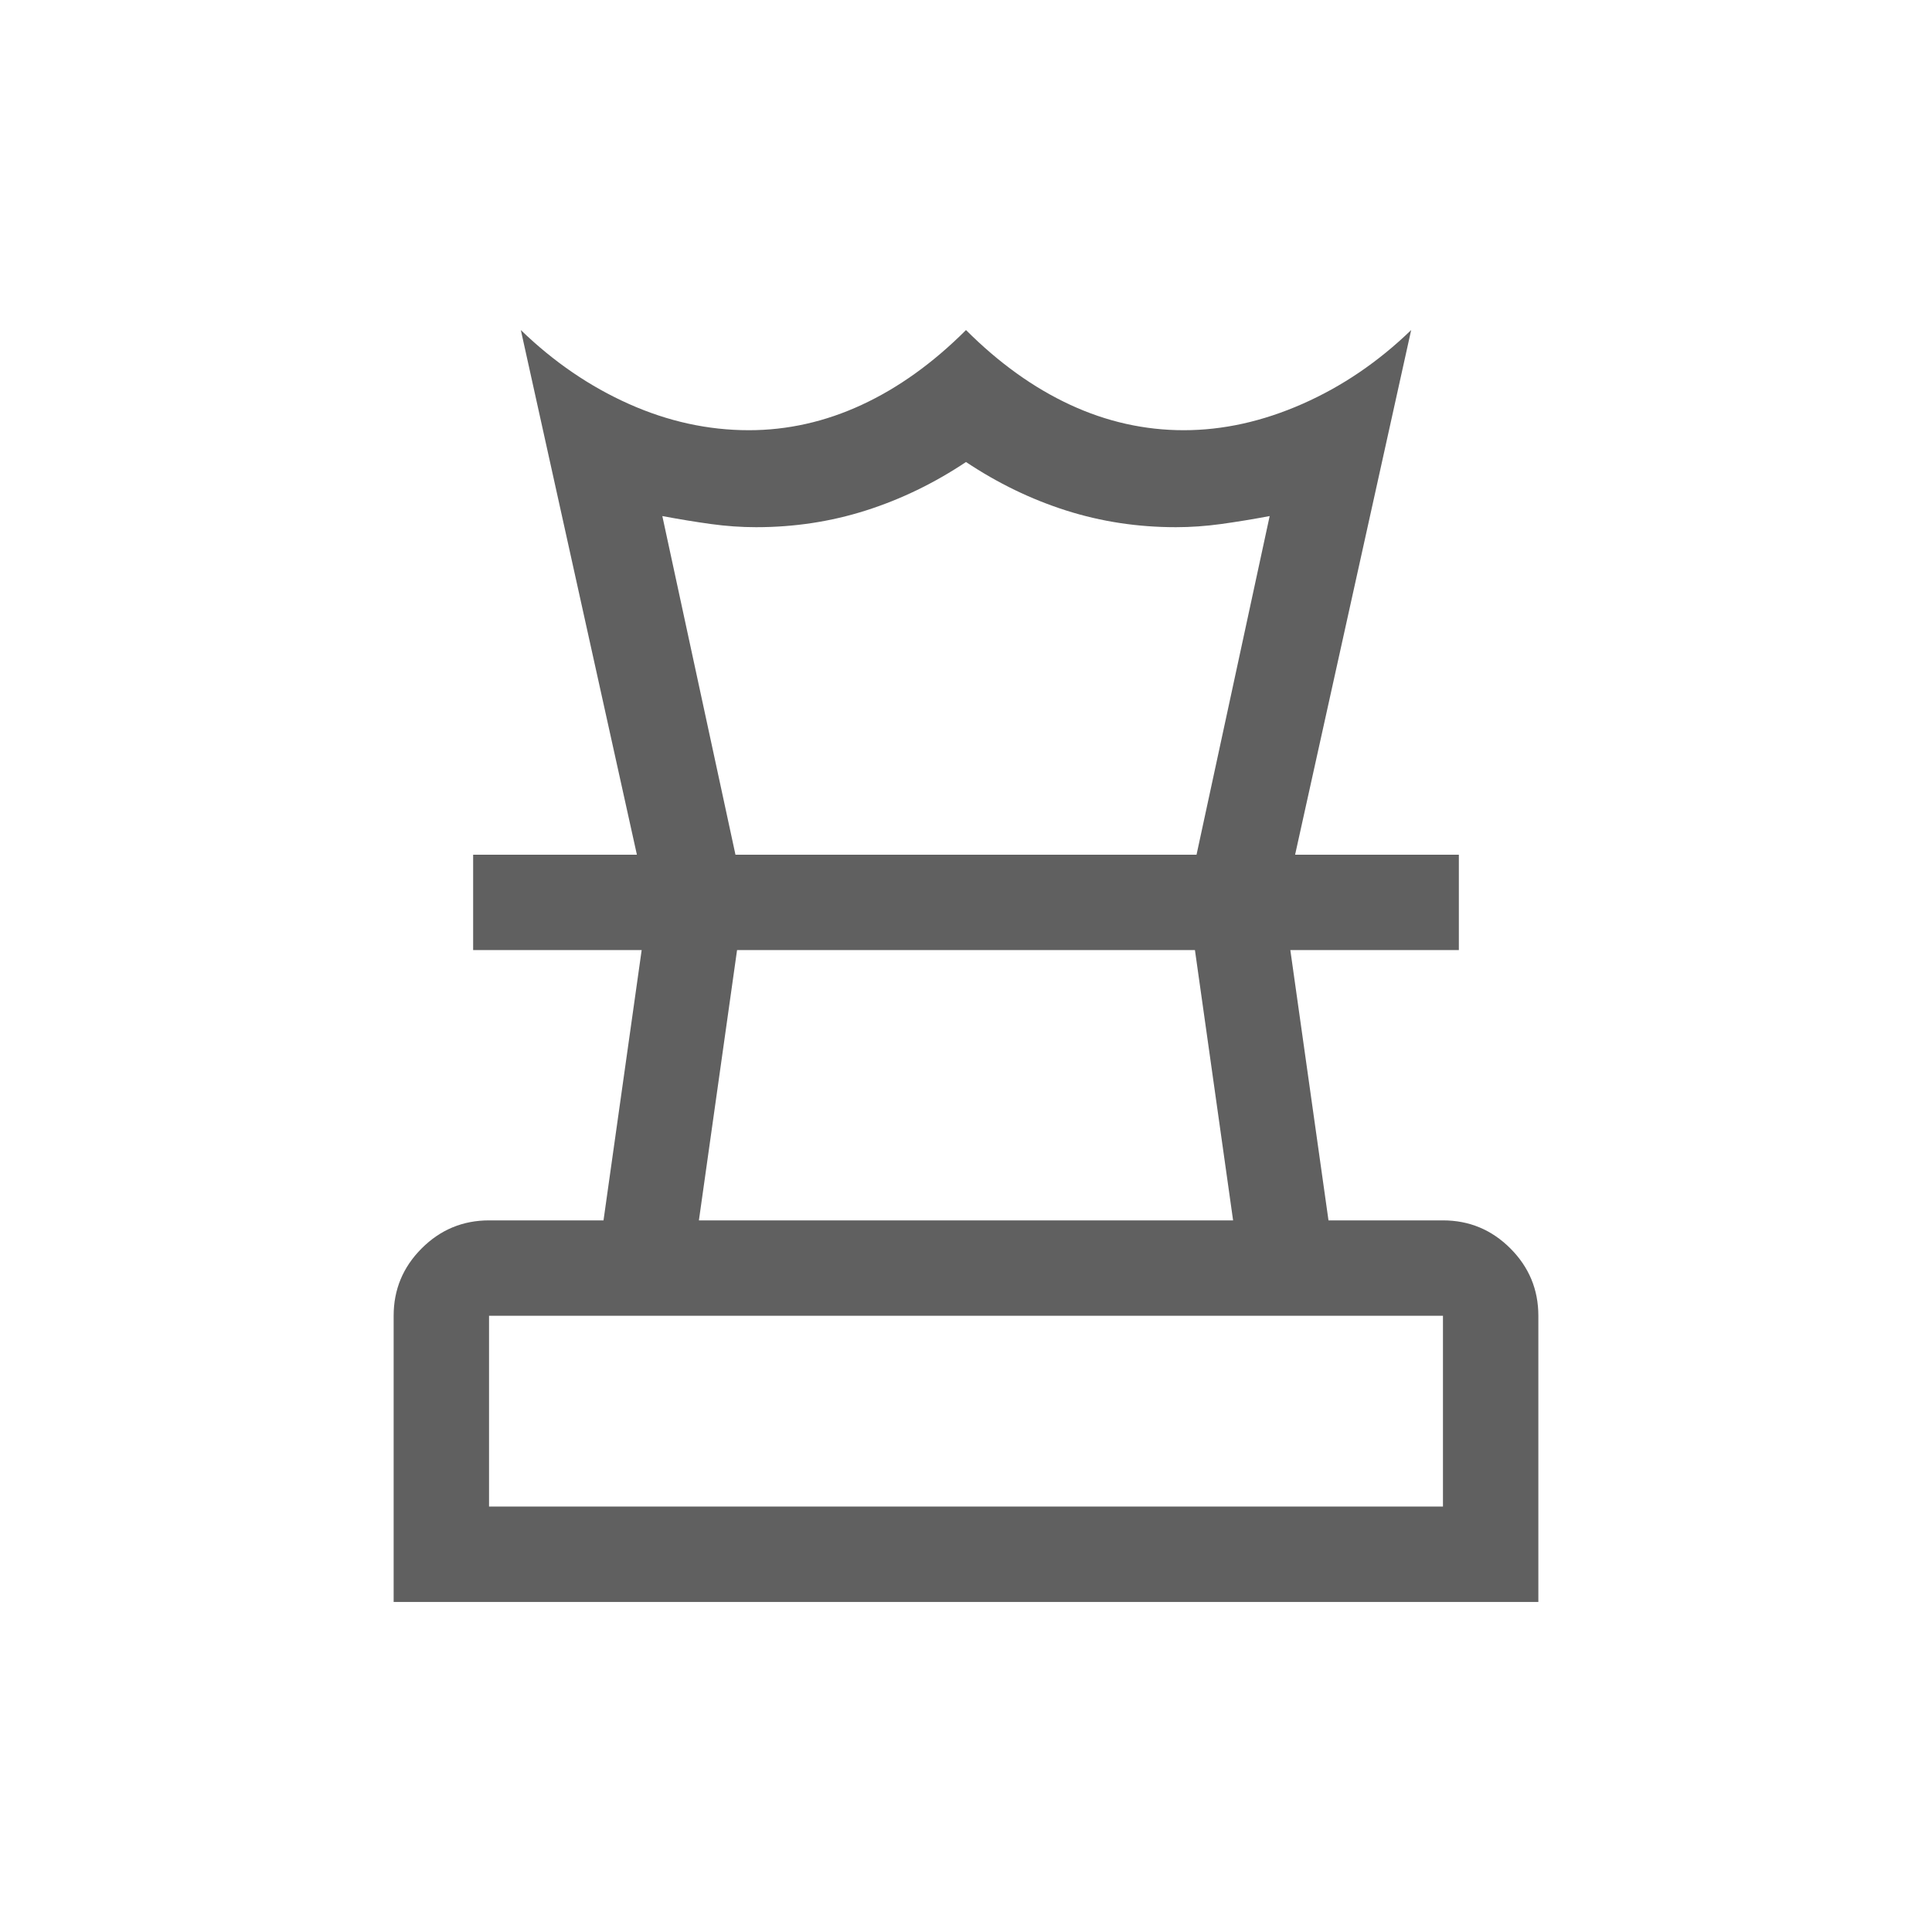
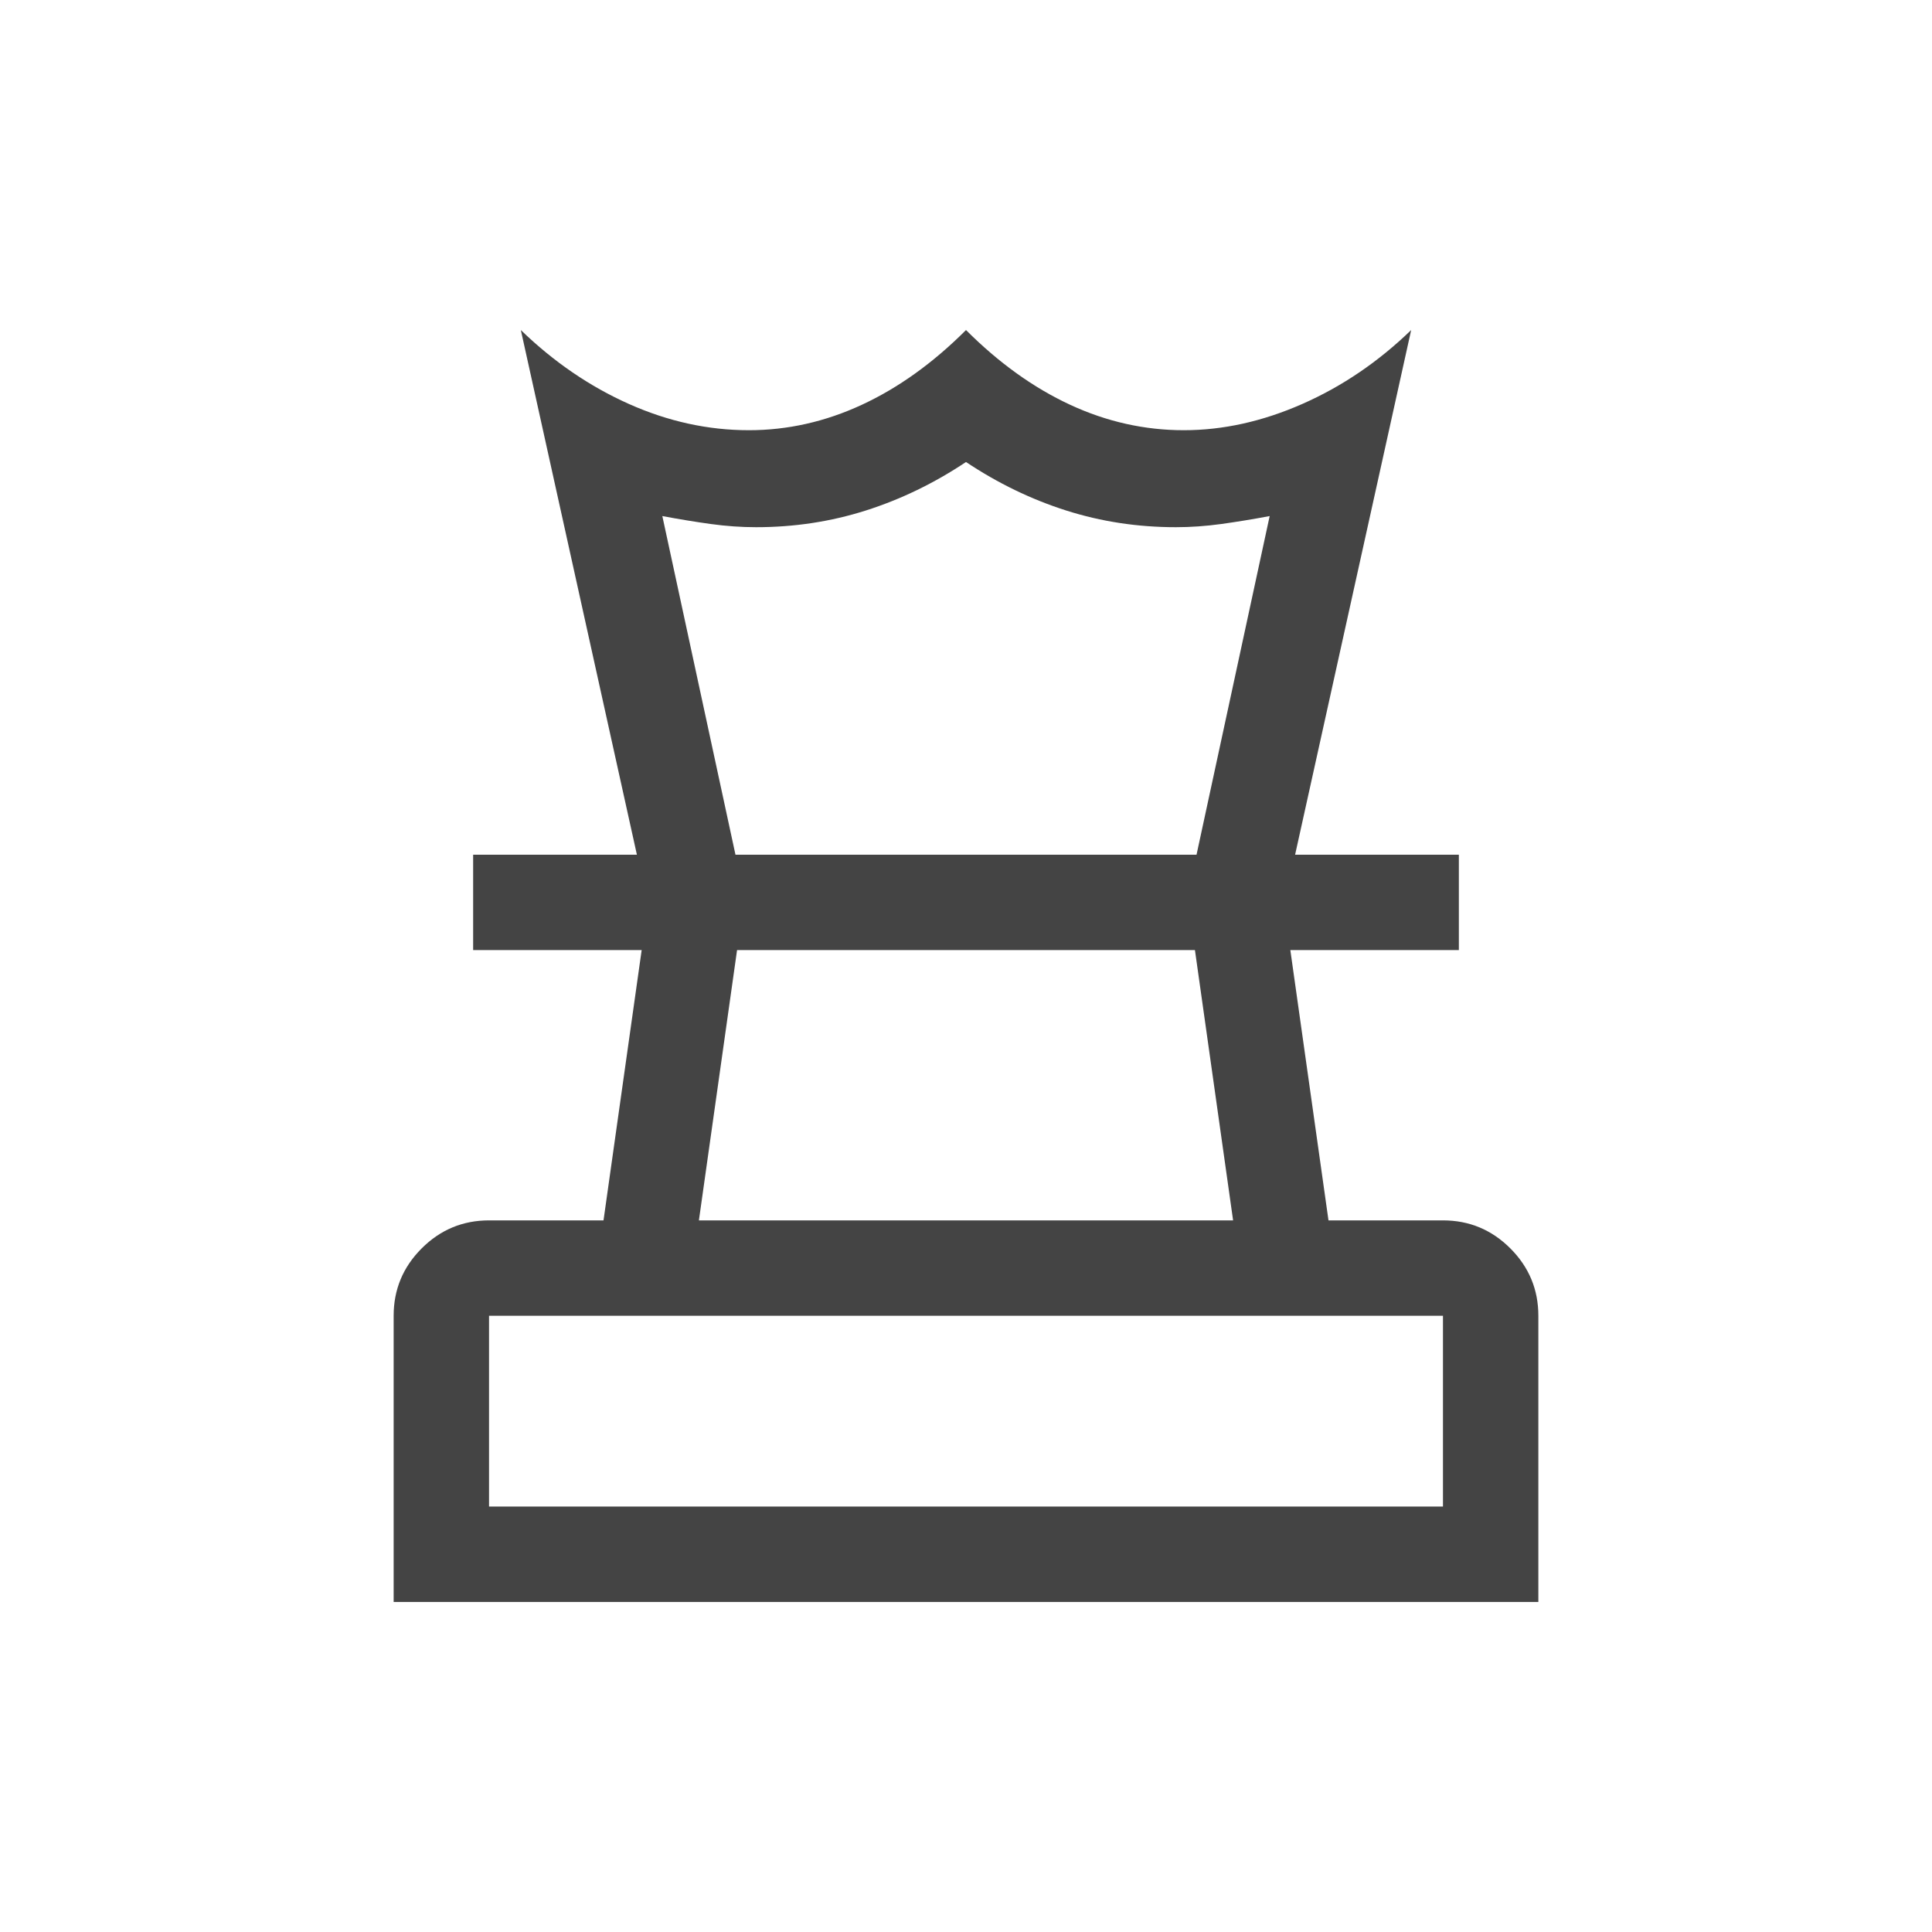
<svg xmlns="http://www.w3.org/2000/svg" height="48px" viewBox="0 -960 960 960" width="48px">
  <style>
    path {
-       fill: #606060;
+       fill: #444444;
    }
  </style>
  <g transform="translate(480 -480) scale(0.79) translate(-480 480)">
    <path d="M180-140h600v-120H180v120Zm132-180h336l-24-170H336l-24 170ZM120-80v-180q0-24.75 17.63-42.38Q155.25-320 180-320h72l24-170H170v-60h620v60H684l24 170h72q24.75 0 42.38 17.62Q840-284.75 840-260v180H120Zm153-470-73-330q31 30 68 46.5t75.41 16.5q36.59 0 71.09-16t65.5-47q31 31 65.5 47t71.5 16q37 0 74.5-16.5T760-880l-73 330h-62l46-213q-16 3-30.5 5t-28.5 2q-36 0-69-10.5T480-797q-30 20-63 30.5T348-756q-14 0-28.5-2t-30.5-5l46 213h-62Zm207 60Zm0-60Zm0 410Z" />
  </g>
</svg>
